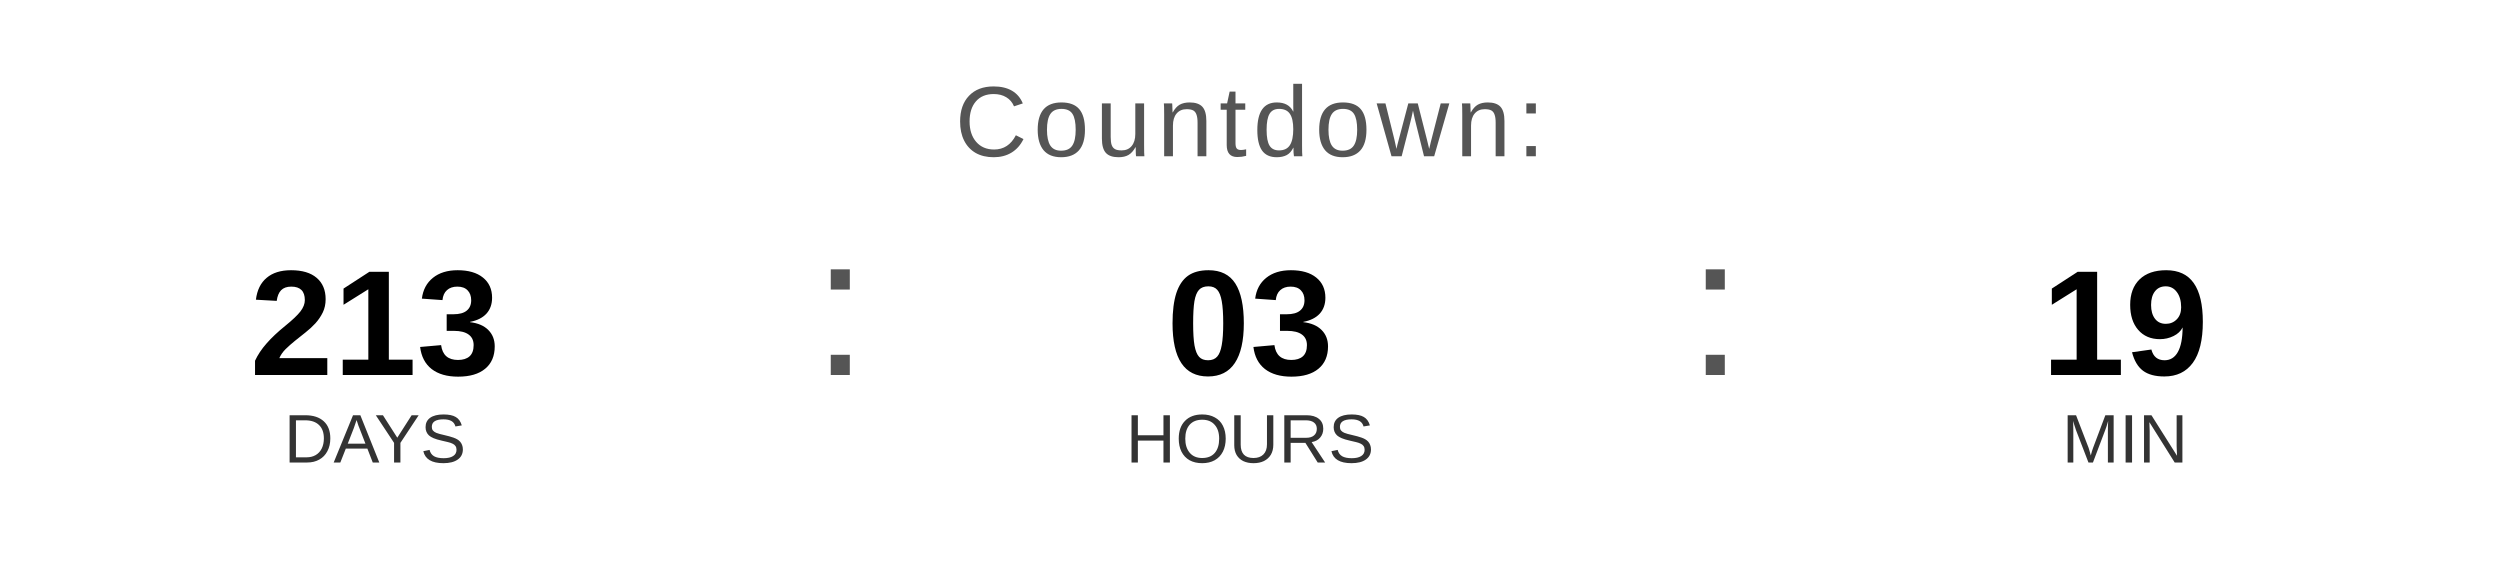
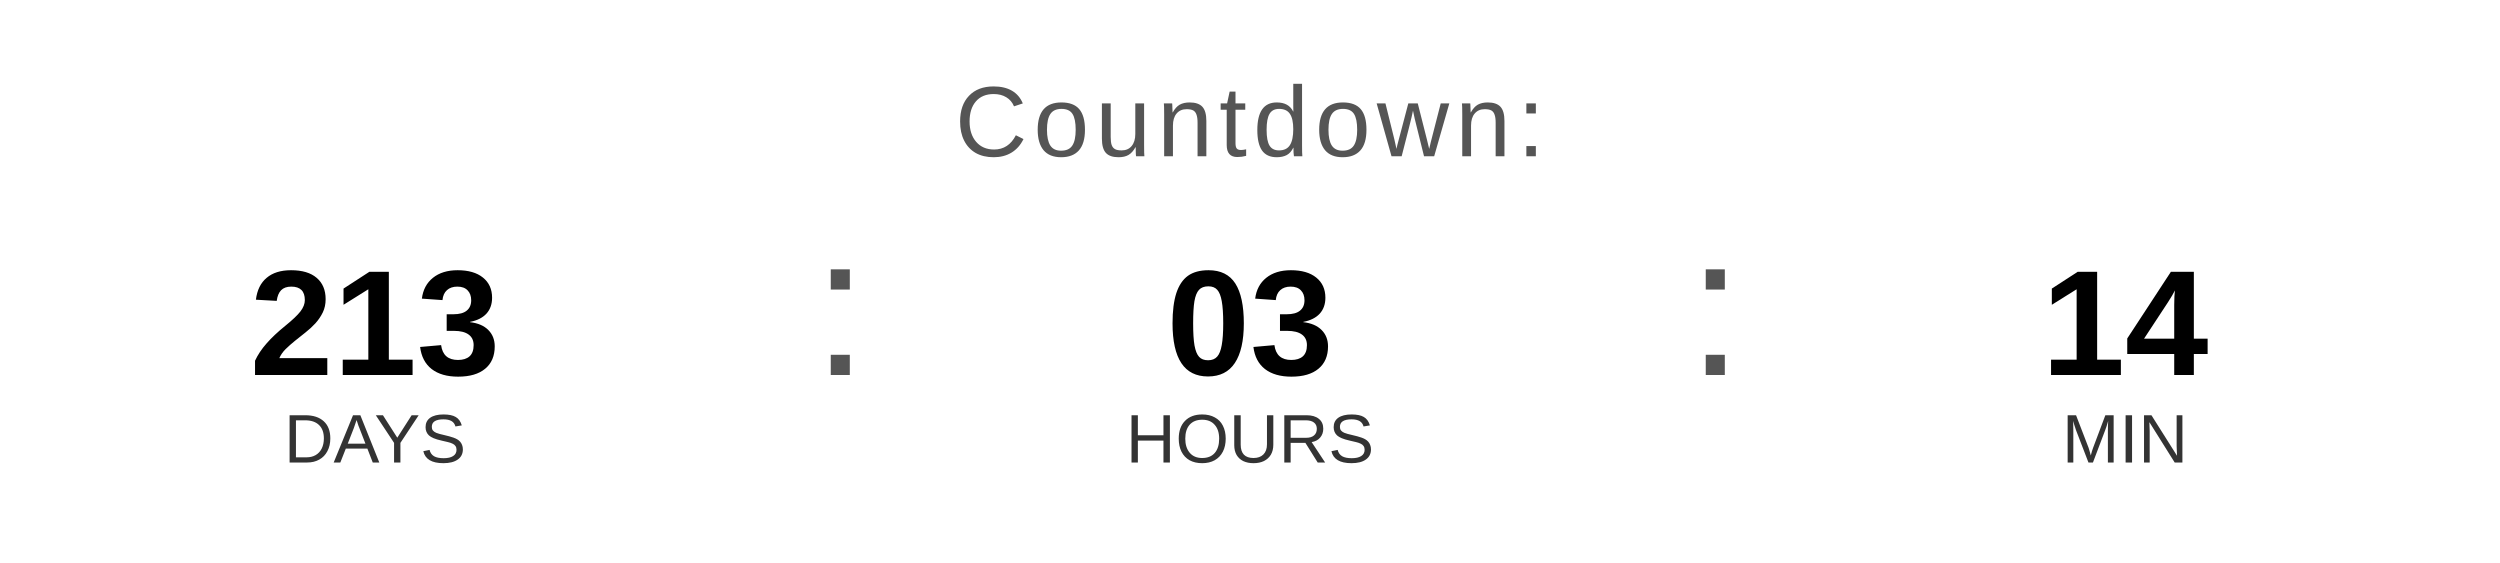
<svg xmlns="http://www.w3.org/2000/svg" width="400" height="90" viewBox="0 0 400 90">
  <text x="200" y="25" font-family="Arial, Helvetica, sans-serif" font-size="16" fill="#555555" text-anchor="middle" letter-spacing="1">
    Countdown:
  </text>
  <text x="60" y="60" font-family="Arial, Helvetica, sans-serif" font-size="24" font-weight="bold" fill="#000000" text-anchor="middle">213</text>
  <text x="60" y="74" font-family="Arial, Helvetica, sans-serif" font-size="11" fill="#333333" text-anchor="middle">DAYS</text>
  <text x="130" y="60" font-family="Arial, sans-serif" font-size="32" fill="#555555">:</text>
  <text x="200" y="60" font-family="Arial, Helvetica, sans-serif" font-size="24" font-weight="bold" fill="#000000" text-anchor="middle">03</text>
  <text x="200" y="74" font-family="Arial, Helvetica, sans-serif" font-size="11" fill="#333333" text-anchor="middle">HOURS</text>
  <text x="270" y="60" font-family="Arial, sans-serif" font-size="32" fill="#555555">:</text>
-   <text x="340" y="60" font-family="Arial, Helvetica, sans-serif" font-size="24" font-weight="bold" fill="#000000" text-anchor="middle">19</text>
+   <text x="340" y="60" font-family="Arial, Helvetica, sans-serif" font-size="24" font-weight="bold" fill="#000000" text-anchor="middle">14</text>
  <text x="340" y="74" font-family="Arial, Helvetica, sans-serif" font-size="11" fill="#333333" text-anchor="middle">MIN</text>
</svg>
